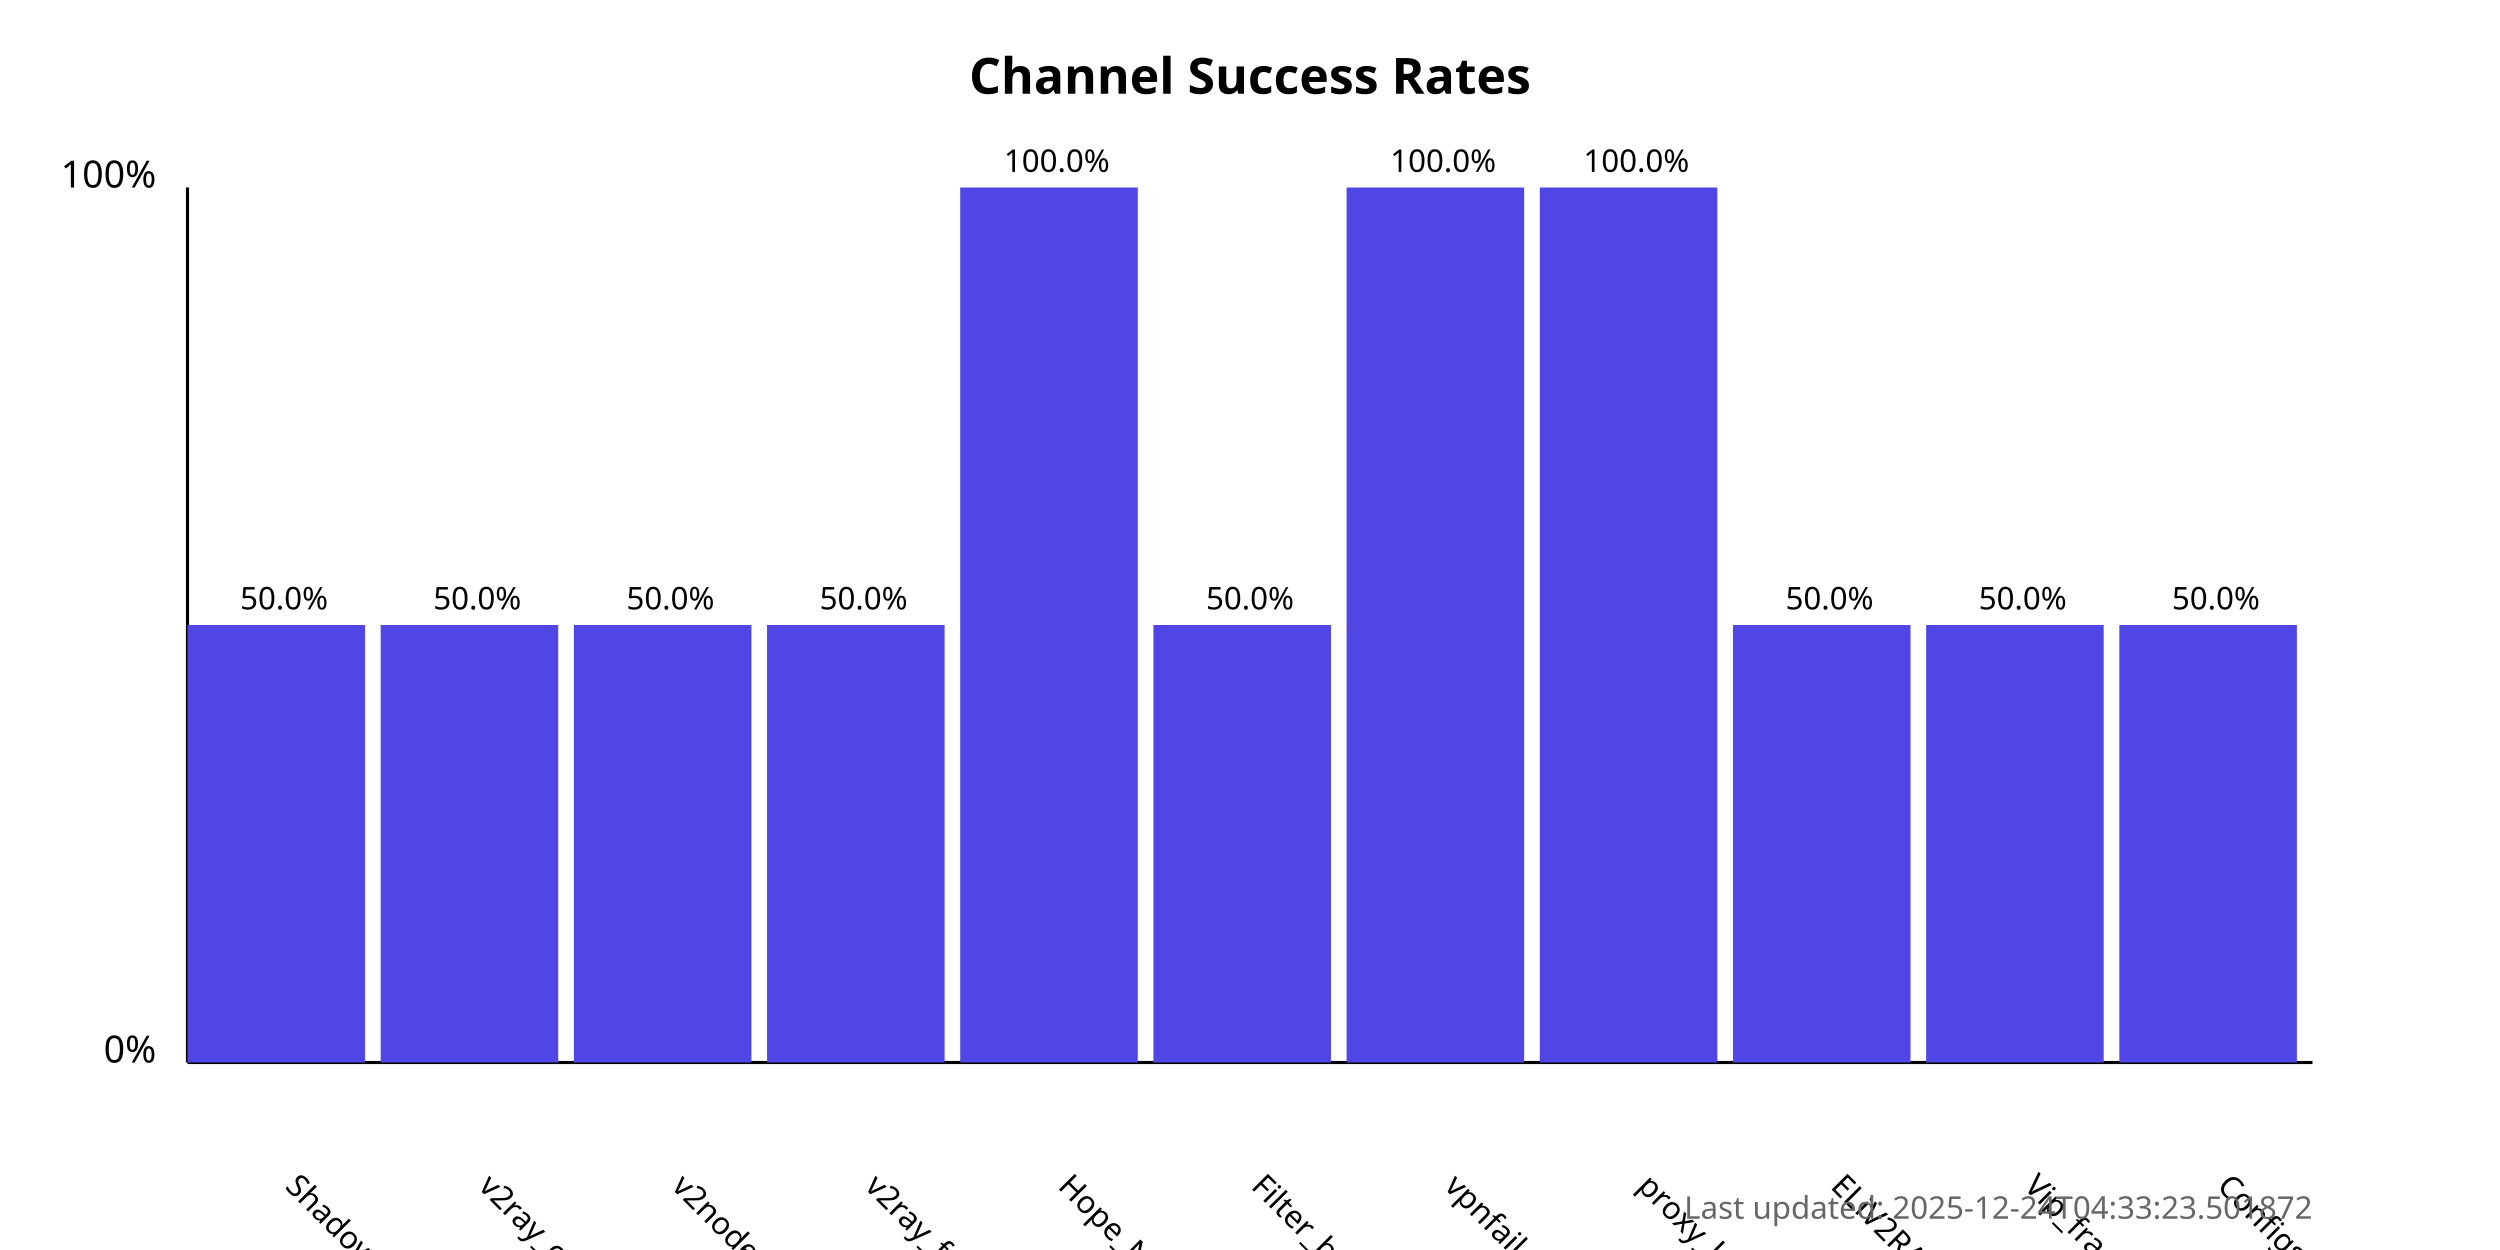
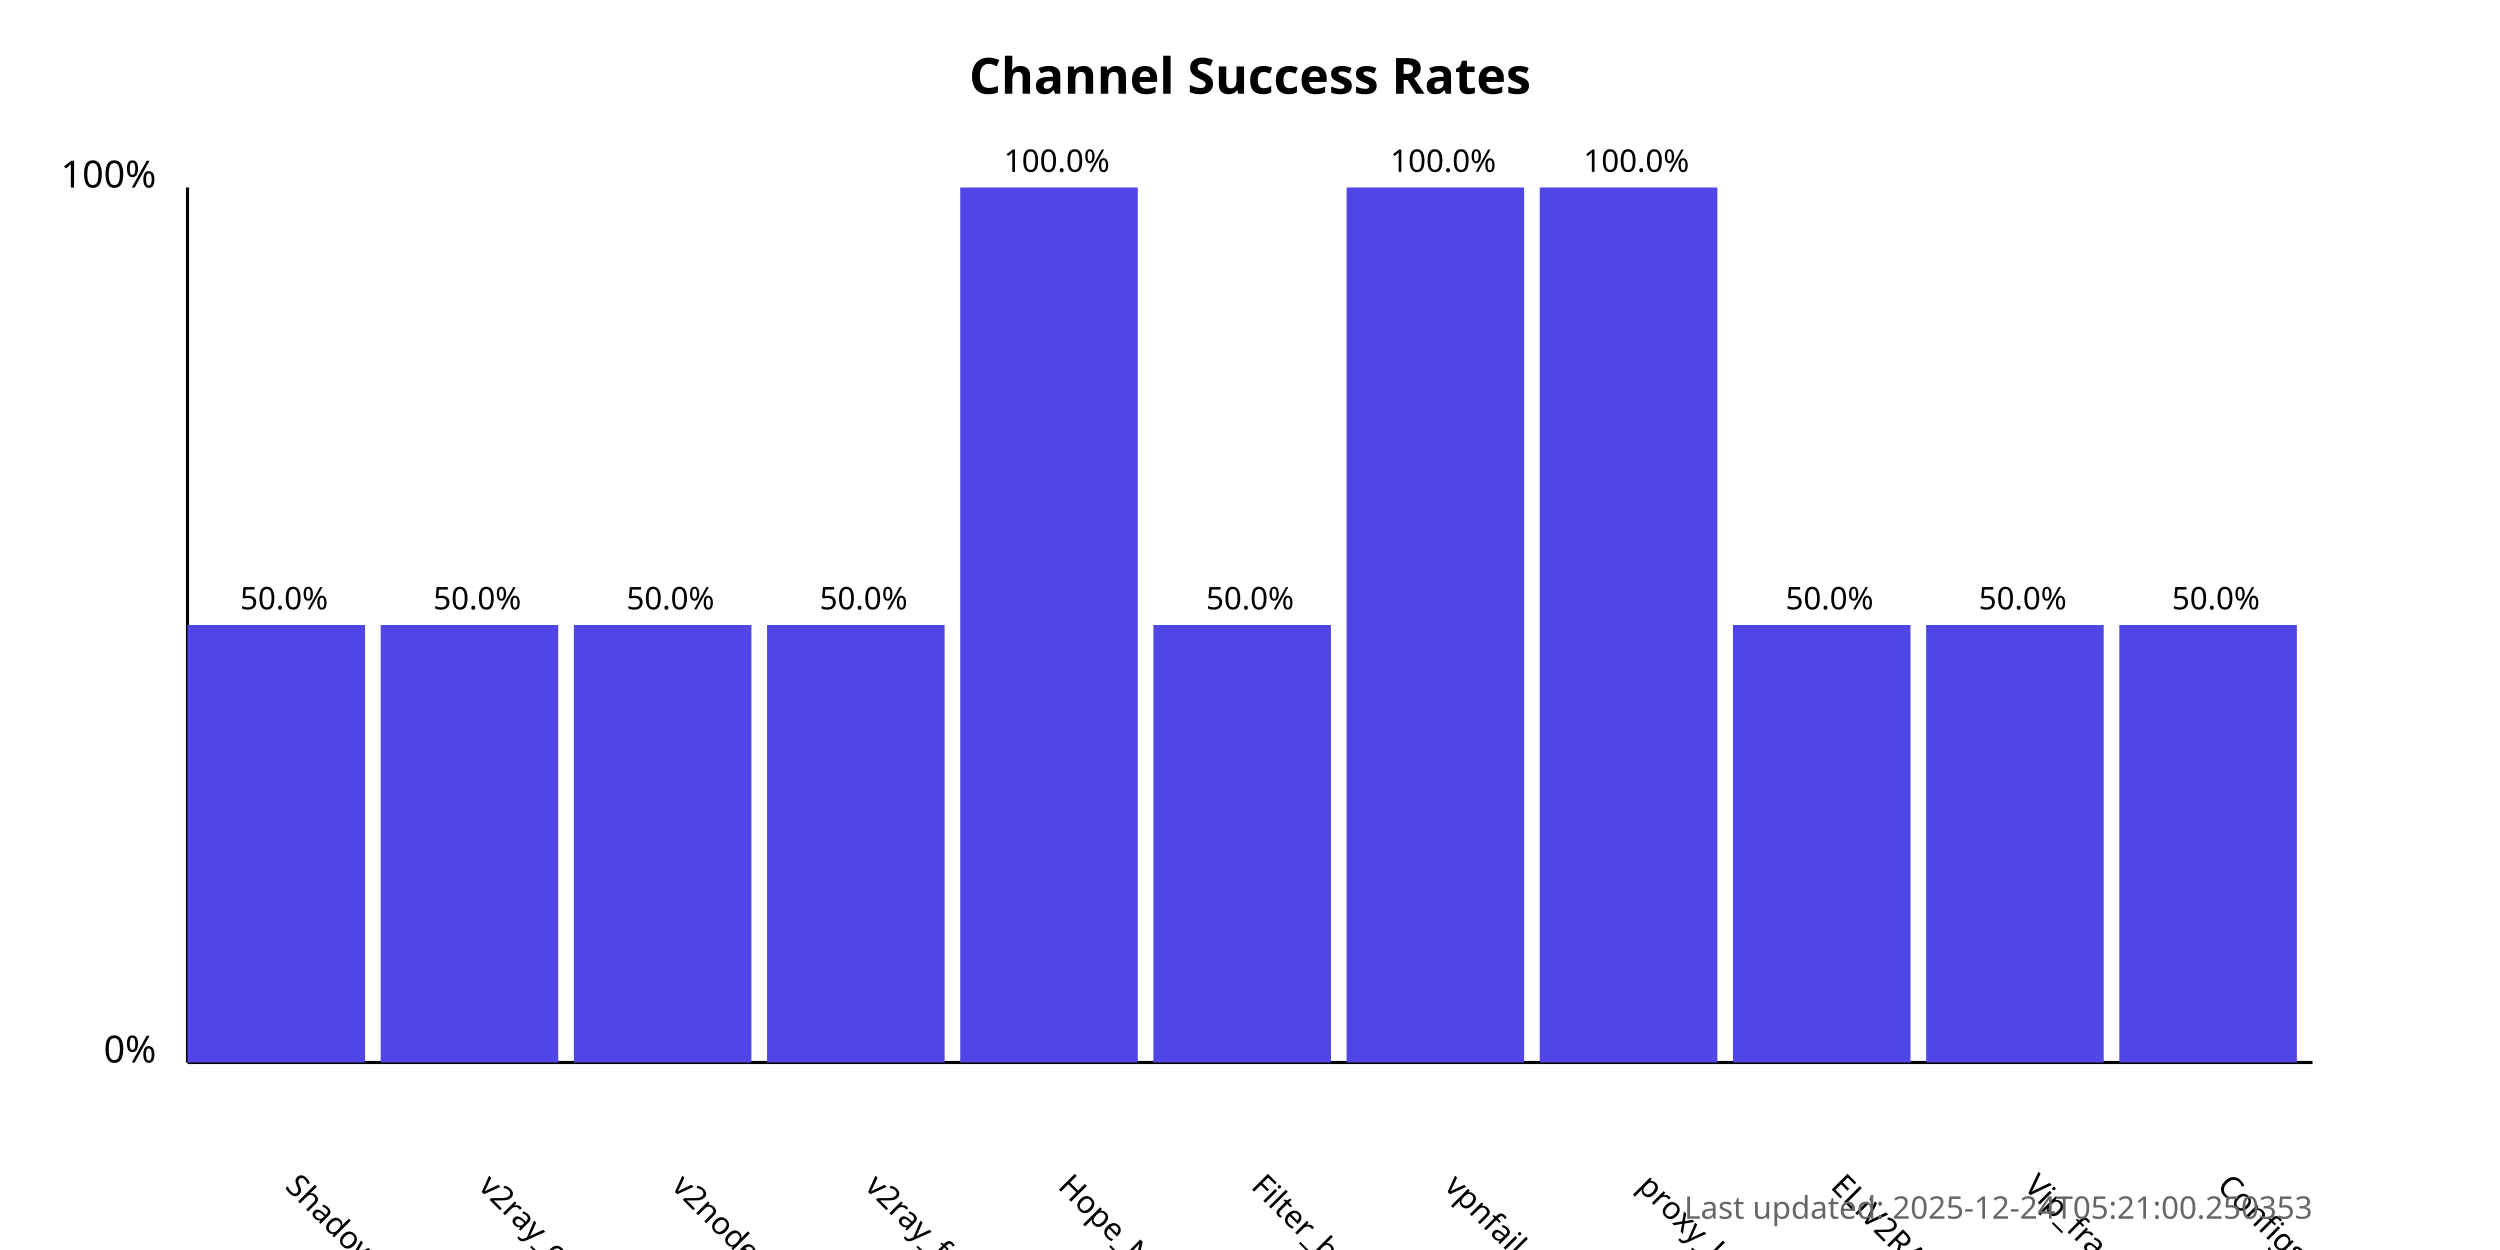
<svg xmlns="http://www.w3.org/2000/svg" width="800" height="400">
  <style>
            .chart-title { font: bold 16px sans-serif; }
            .axis-label { font: 12px sans-serif; }
            .tick-label { font: 10px sans-serif; }
            .bar { fill: #4f46e5; }
            .bar:hover { fill: #6366f1; }
            .timestamp { font: 10px sans-serif; fill: #666; }
        </style>
  <text x="400.0" y="30" text-anchor="middle" class="chart-title">
            Channel Success Rates
        </text>
  <line x1="60" y1="340" x2="60" y2="60" stroke="black" stroke-width="1" />
  <line x1="60" y1="340" x2="740" y2="340" stroke="black" stroke-width="1" />
  <text x="50" y="340" text-anchor="end" class="axis-label">0%</text>
  <text x="50" y="60" text-anchor="end" class="axis-label">100%</text>
  <g>
    <rect x="60" y="200.0" width="56.818" height="140.0" class="bar" />
    <text x="90.909" y="380" transform="rotate(45, 90.90909, 380)" text-anchor="start" class="tick-label">
                ShadowProxy66
            </text>
    <text x="90.909" y="195.0" text-anchor="middle" class="tick-label">
                50.0%
            </text>
  </g>
  <g>
    <rect x="121.818" y="200.0" width="56.818" height="140.0" class="bar" />
    <text x="152.727" y="380" transform="rotate(45, 152.7273, 380)" text-anchor="start" class="tick-label">
                v2ray_configs_pool
            </text>
    <text x="152.727" y="195.0" text-anchor="middle" class="tick-label">
                50.0%
            </text>
  </g>
  <g>
    <rect x="183.636" y="200.0" width="56.818" height="140.0" class="bar" />
    <text x="214.545" y="380" transform="rotate(45, 214.5455, 380)" text-anchor="start" class="tick-label">
                v2nodes
            </text>
    <text x="214.545" y="195.0" text-anchor="middle" class="tick-label">
                50.0%
            </text>
  </g>
  <g>
    <rect x="245.455" y="200.0" width="56.818" height="140.0" class="bar" />
    <text x="276.364" y="380" transform="rotate(45, 276.3636, 380)" text-anchor="start" class="tick-label">
                v2ray_free_conf
            </text>
    <text x="276.364" y="195.0" text-anchor="middle" class="tick-label">
                50.0%
            </text>
  </g>
  <g>
    <rect x="307.273" y="60.0" width="56.818" height="280.0" class="bar" />
    <text x="338.182" y="380" transform="rotate(45, 338.1818, 380)" text-anchor="start" class="tick-label">
                Hope_Net
            </text>
    <text x="338.182" y="55.0" text-anchor="middle" class="tick-label">
                100.0%
            </text>
  </g>
  <g>
    <rect x="369.091" y="200.0" width="56.818" height="140.0" class="bar" />
    <text x="400.0" y="380" transform="rotate(45, 400.0, 380)" text-anchor="start" class="tick-label">
                Filter_breaker
            </text>
    <text x="400.0" y="195.0" text-anchor="middle" class="tick-label">
                50.0%
            </text>
  </g>
  <g>
    <rect x="430.909" y="60.0" width="56.818" height="280.0" class="bar" />
    <text x="461.818" y="380" transform="rotate(45, 461.8182, 380)" text-anchor="start" class="tick-label">
                vpnfail_vless
            </text>
    <text x="461.818" y="55.0" text-anchor="middle" class="tick-label">
                100.0%
            </text>
  </g>
  <g>
    <rect x="492.727" y="60.0" width="56.818" height="280.0" class="bar" />
    <text x="523.636" y="380" transform="rotate(45, 523.6364, 380)" text-anchor="start" class="tick-label">
                proxy_kafee
            </text>
    <text x="523.636" y="55.0" text-anchor="middle" class="tick-label">
                100.0%
            </text>
  </g>
  <g>
    <rect x="554.545" y="200.0" width="56.818" height="140.0" class="bar" />
    <text x="585.455" y="380" transform="rotate(45, 585.4545, 380)" text-anchor="start" class="tick-label">
                ELiV2RAY
            </text>
    <text x="585.455" y="195.0" text-anchor="middle" class="tick-label">
                50.0%
            </text>
  </g>
  <g>
    <rect x="616.364" y="200.0" width="56.818" height="140.0" class="bar" />
    <text x="647.273" y="380" transform="rotate(45, 647.2727, 380)" text-anchor="start" class="tick-label">
                Vip_fragment_v2ray
            </text>
    <text x="647.273" y="195.0" text-anchor="middle" class="tick-label">
                50.0%
            </text>
  </g>
  <g>
    <rect x="678.182" y="200.0" width="56.818" height="140.0" class="bar" />
    <text x="709.091" y="380" transform="rotate(45, 709.0909, 380)" text-anchor="start" class="tick-label">
                ConfigsHubPlus
            </text>
    <text x="709.091" y="195.0" text-anchor="middle" class="tick-label">
                50.0%
            </text>
  </g>
  <text x="740" y="390" text-anchor="end" class="timestamp">
-             Last updated: 2025-12-24T04:33:23.501872
+             Last updated: 2025-12-24T05:21:00.250353
        </text>
</svg>
